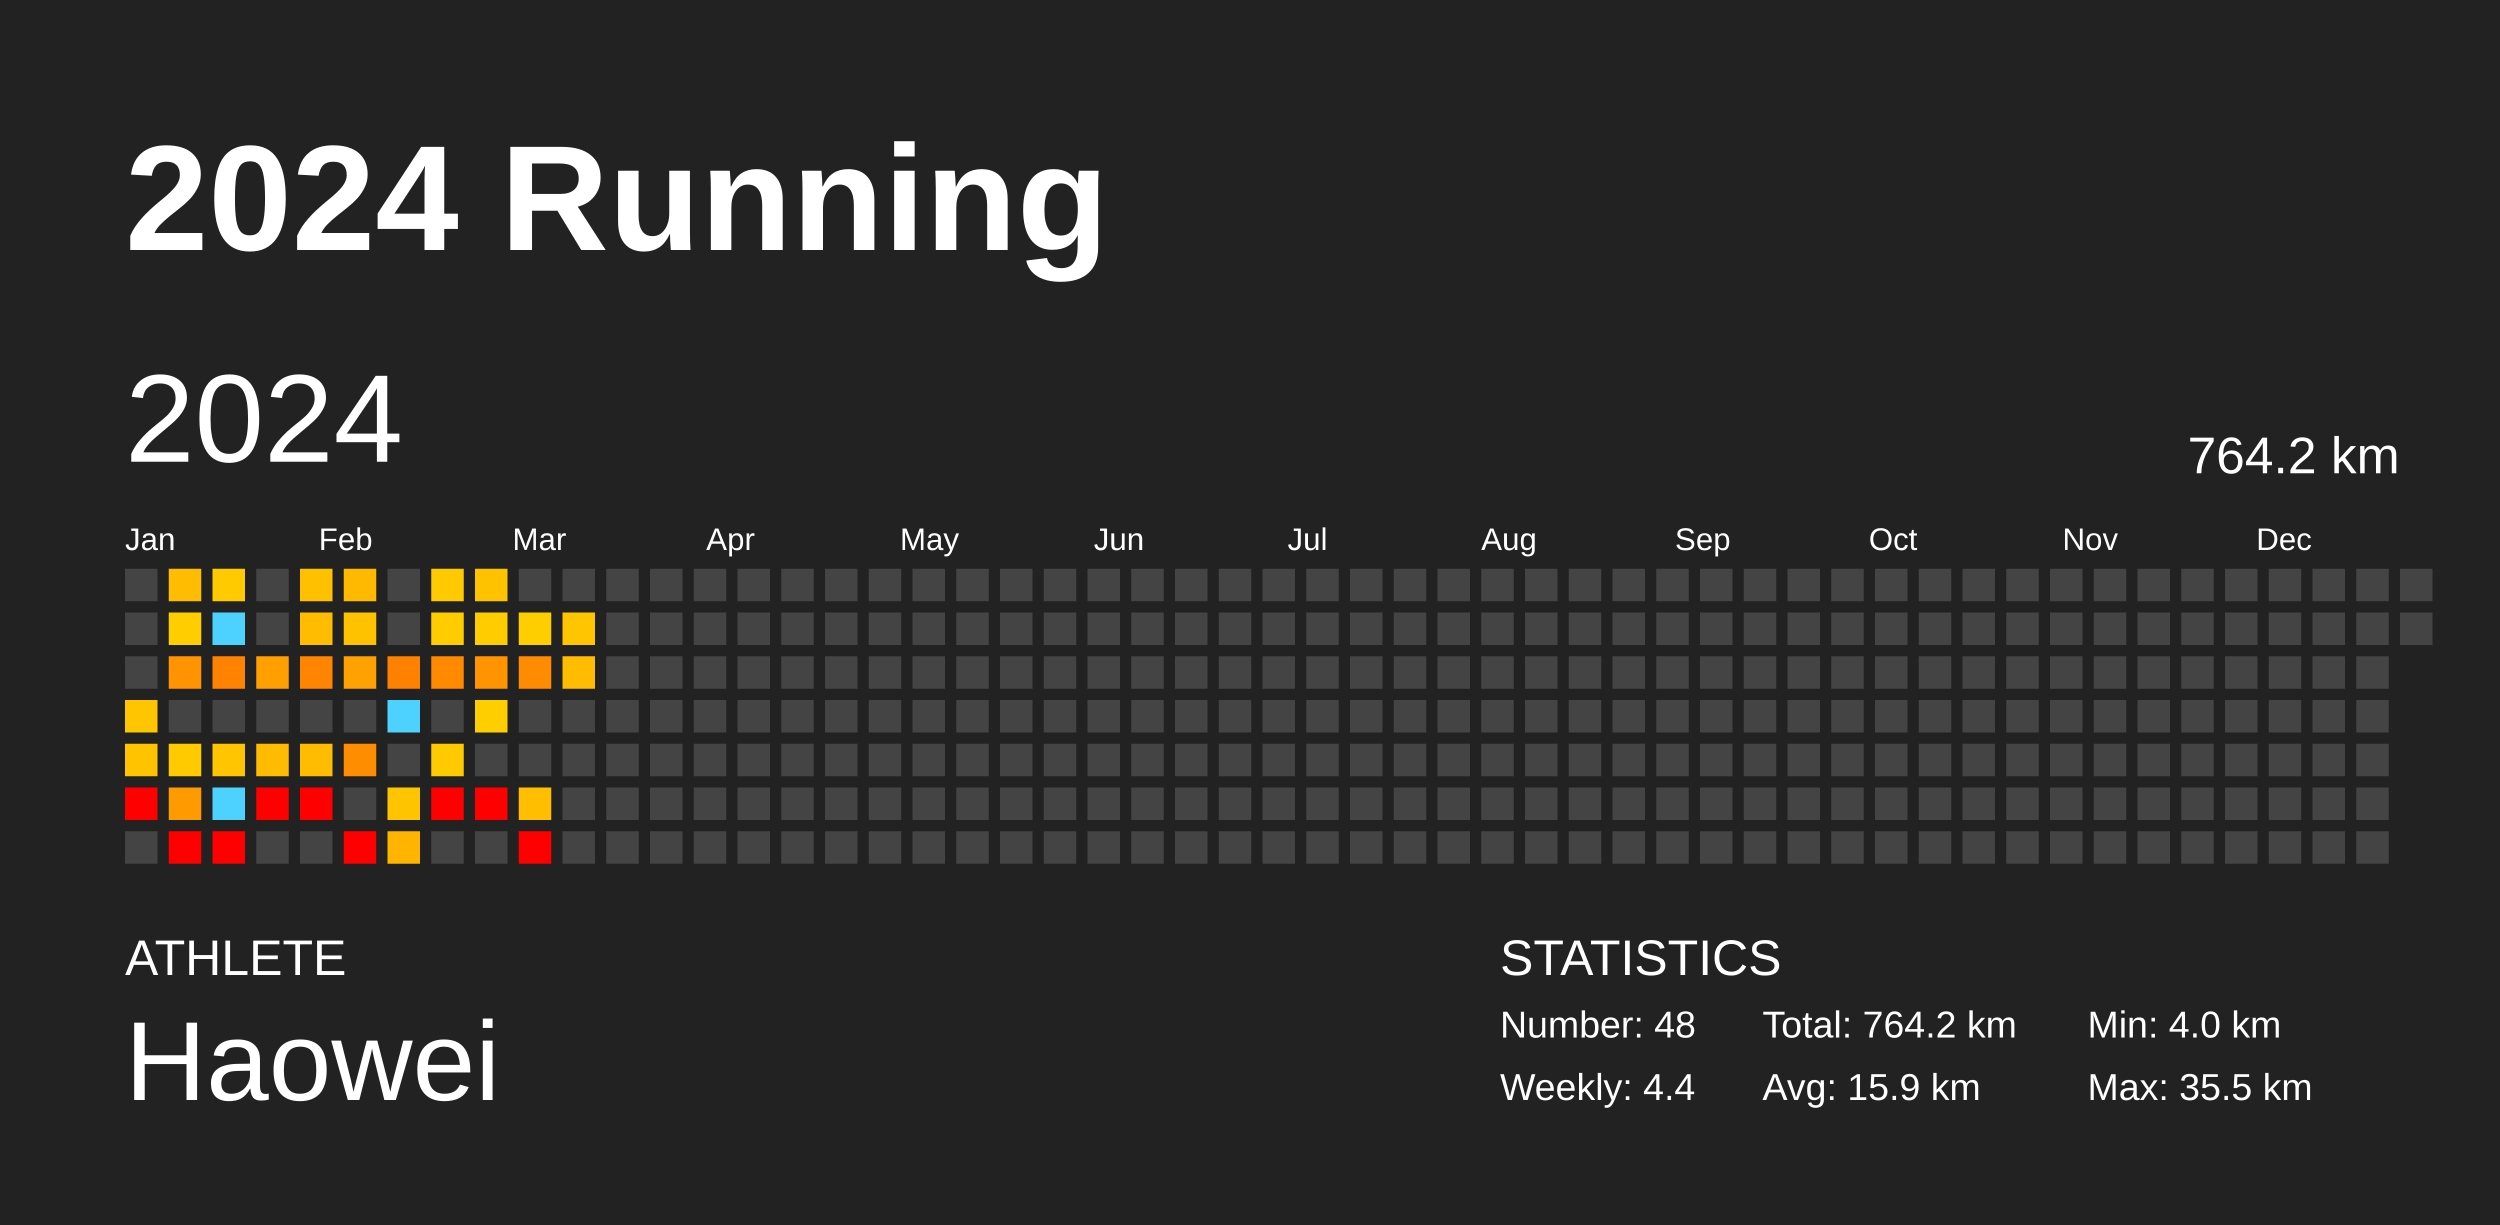
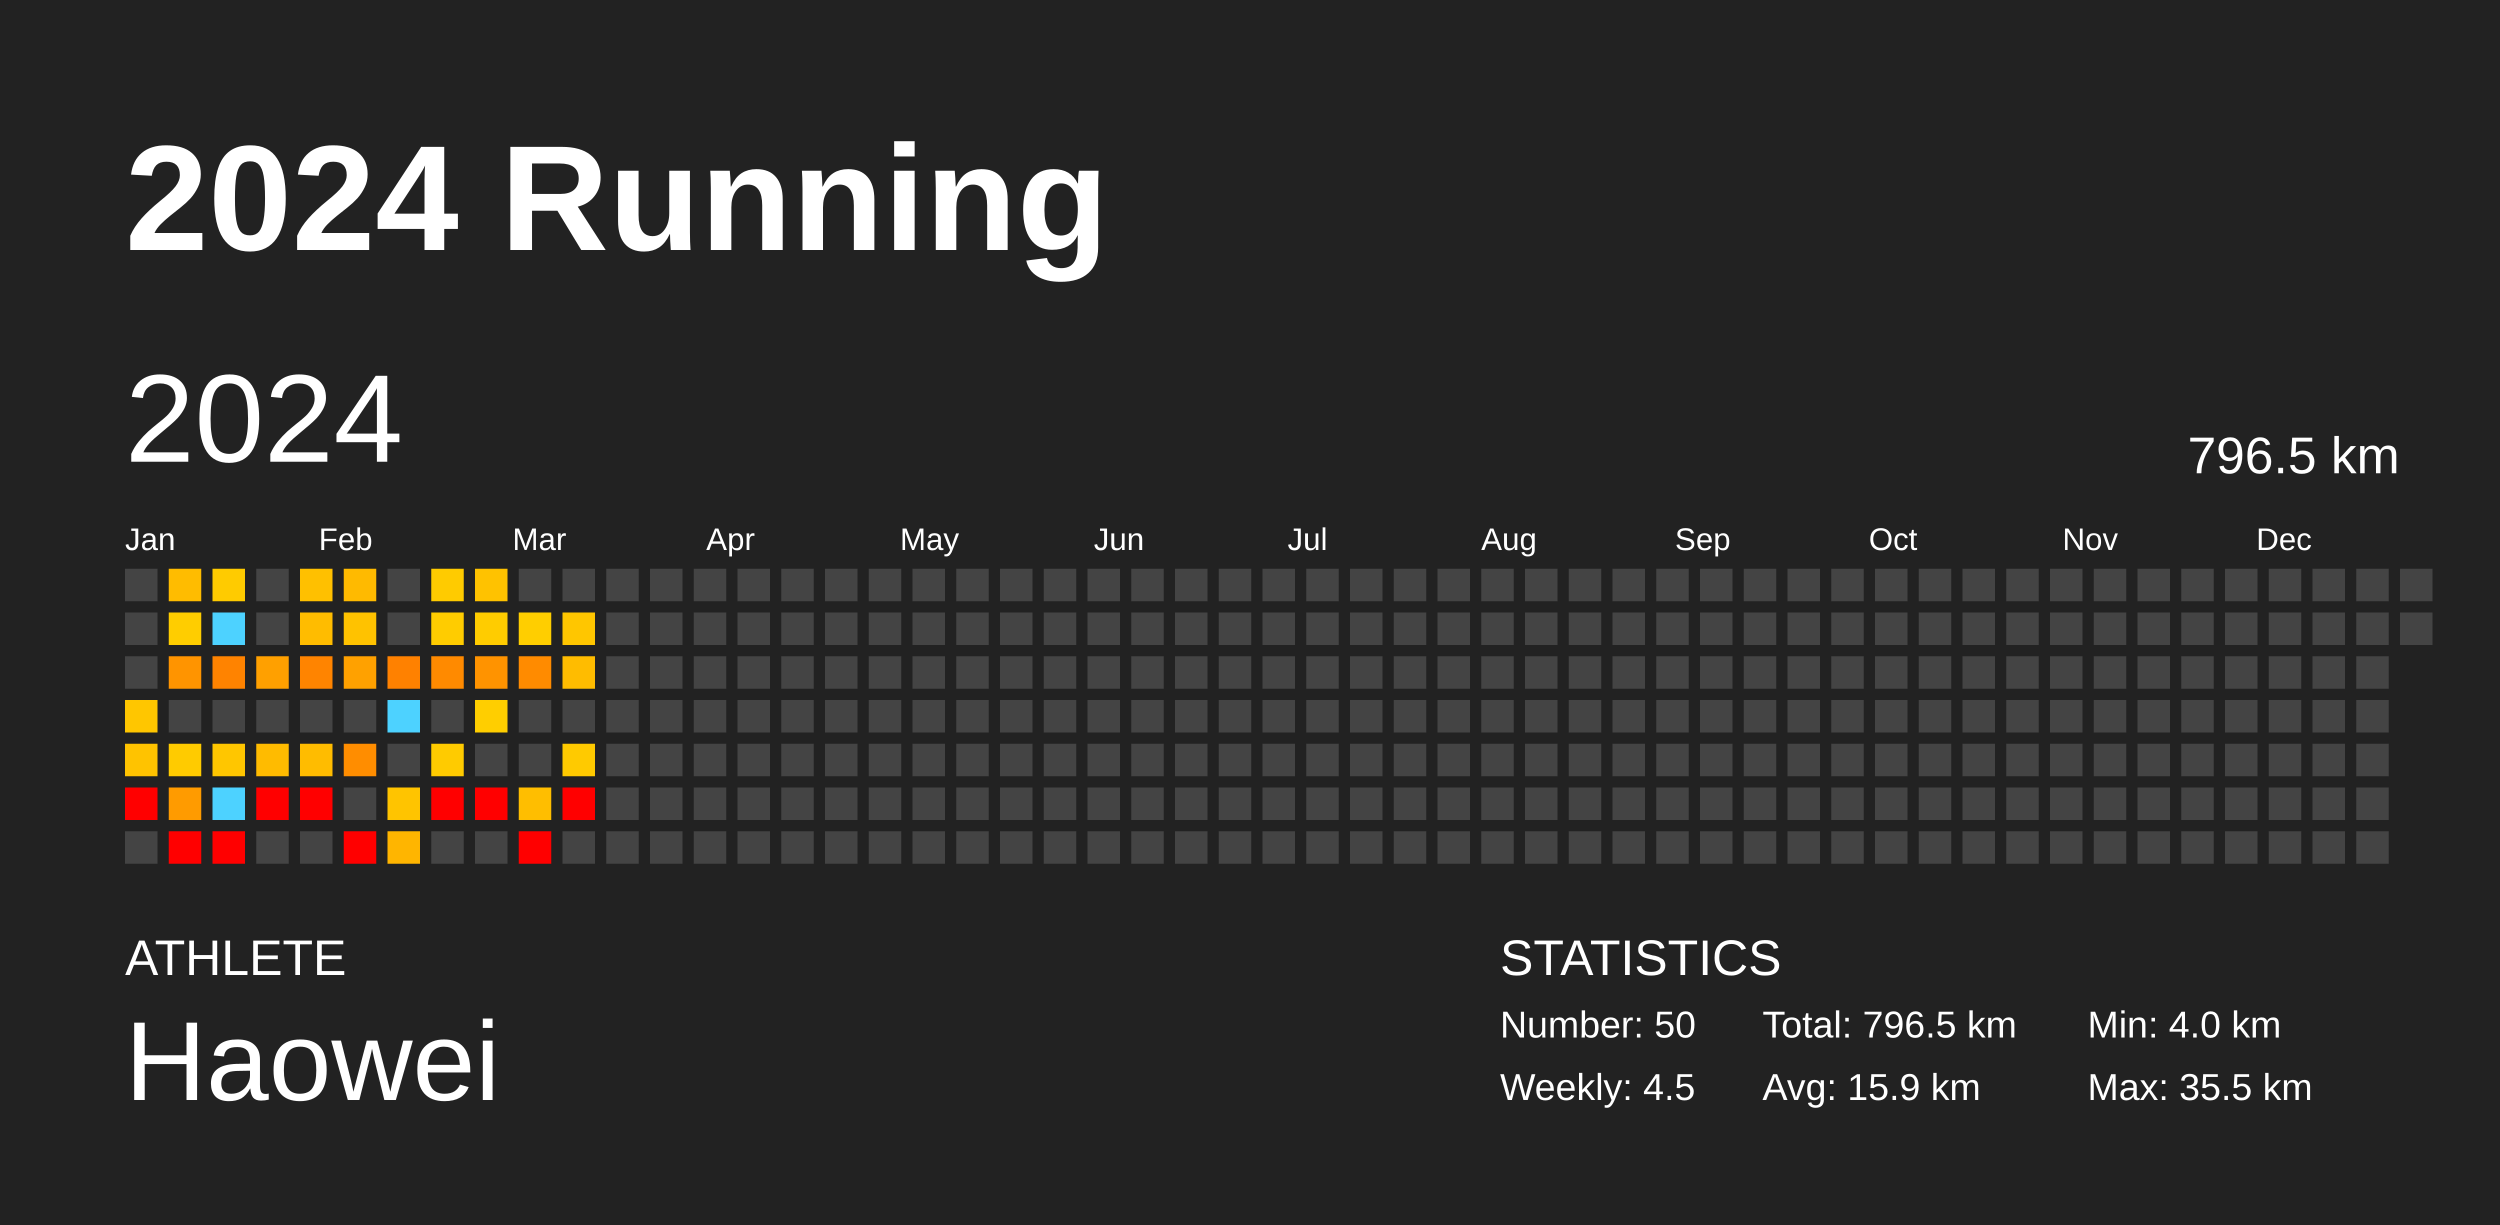
<svg xmlns="http://www.w3.org/2000/svg" baseProfile="full" height="98mm" version="1.1" viewBox="0,0,200,98" width="200mm">
  <defs />
  <rect fill="#222222" height="98" width="200" x="0" y="0" />
  <text fill="#FFFFFF" style="font-size:12px; font-family:Arial; font-weight:bold;" x="10" y="20">2024 Running</text>
  <text fill="#FFFFFF" style="font-size:4px; font-family:Arial" x="10" y="78">ATHLETE</text>
  <text fill="#FFFFFF" style="font-size:9px; font-family:Arial" x="10" y="88">Haowei</text>
  <text fill="#FFFFFF" style="font-size:4px; font-family:Arial" x="120" y="78">STATISTICS</text>
-   <text fill="#FFFFFF" style="font-size:3px; font-family:Arial" x="120" y="83">Number: 48</text>
-   <text fill="#FFFFFF" style="font-size:3px; font-family:Arial" x="120" y="88">Weekly: 4.4</text>
-   <text fill="#FFFFFF" style="font-size:3px; font-family:Arial" x="141" y="83">Total: 764.2 km</text>
+   <text fill="#FFFFFF" style="font-size:3px; font-family:Arial" x="120" y="83">Number: 50</text>
+   <text fill="#FFFFFF" style="font-size:3px; font-family:Arial" x="120" y="88">Weekly: 4.5</text>
+   <text fill="#FFFFFF" style="font-size:3px; font-family:Arial" x="141" y="83">Total: 796.5 km</text>
  <text fill="#FFFFFF" style="font-size:3px; font-family:Arial" x="141" y="88">Avg: 15.9 km</text>
  <text fill="#FFFFFF" style="font-size:3px; font-family:Arial" x="167" y="83">Min: 4.0 km</text>
  <text fill="#FFFFFF" style="font-size:3px; font-family:Arial" x="167" y="88">Max: 35.5 km</text>
  <text dominant-baseline="hanging" fill="#FFFFFF" style="font-size:10.0px; font-family:Arial;" x="10" y="30">2024</text>
-   <text dominant-baseline="hanging" fill="#FFFFFF" style="font-size:4.125px; font-family:Arial;" x="175" y="35">764.2 km</text>
+   <text dominant-baseline="hanging" fill="#FFFFFF" style="font-size:4.125px; font-family:Arial;" x="175" y="35">796.5 km</text>
  <text fill="#FFFFFF" style="font-size:2.5px; font-family:Arial" x="10.0" y="44">Jan</text>
  <text fill="#FFFFFF" style="font-size:2.5px; font-family:Arial" x="25.5" y="44">Feb</text>
  <text fill="#FFFFFF" style="font-size:2.5px; font-family:Arial" x="41.0" y="44">Mar</text>
  <text fill="#FFFFFF" style="font-size:2.5px; font-family:Arial" x="56.5" y="44">Apr</text>
  <text fill="#FFFFFF" style="font-size:2.5px; font-family:Arial" x="72.0" y="44">May</text>
  <text fill="#FFFFFF" style="font-size:2.5px; font-family:Arial" x="87.5" y="44">Jun</text>
  <text fill="#FFFFFF" style="font-size:2.5px; font-family:Arial" x="103.0" y="44">Jul</text>
  <text fill="#FFFFFF" style="font-size:2.5px; font-family:Arial" x="118.5" y="44">Aug</text>
  <text fill="#FFFFFF" style="font-size:2.5px; font-family:Arial" x="134.0" y="44">Sep</text>
  <text fill="#FFFFFF" style="font-size:2.5px; font-family:Arial" x="149.5" y="44">Oct</text>
  <text fill="#FFFFFF" style="font-size:2.5px; font-family:Arial" x="165.0" y="44">Nov</text>
  <text fill="#FFFFFF" style="font-size:2.5px; font-family:Arial" x="180.5" y="44">Dec</text>
  <rect fill="#444444" height="2.6" width="2.6" x="10.0" y="45.5" />
  <rect fill="#444444" height="2.6" width="2.6" x="10.0" y="49.0" />
  <rect fill="#444444" height="2.6" width="2.6" x="10.0" y="52.5" />
  <rect fill="#ffc600" height="2.6" width="2.6" x="10.0" y="56.0" />
  <rect fill="#ffc300" height="2.6" width="2.6" x="10.0" y="59.5" />
  <rect fill="red" height="2.6" width="2.6" x="10.0" y="63.0" />
  <rect fill="#444444" height="2.6" width="2.6" x="10.0" y="66.5" />
  <rect fill="#ffbc00" height="2.6" width="2.6" x="13.5" y="45.5" />
  <rect fill="#ffcd00" height="2.6" width="2.6" x="13.5" y="49.0" />
  <rect fill="#ff9400" height="2.6" width="2.6" x="13.5" y="52.5" />
  <rect fill="#444444" height="2.6" width="2.6" x="13.5" y="56.0" />
  <rect fill="#ffcb00" height="2.6" width="2.6" x="13.5" y="59.5" />
  <rect fill="#ff9b00" height="2.6" width="2.6" x="13.5" y="63.0" />
  <rect fill="red" height="2.6" width="2.6" x="13.5" y="66.5" />
  <rect fill="#ffcb00" height="2.6" width="2.6" x="17.0" y="45.5" />
  <rect fill="#4dd2ff" height="2.6" width="2.6" x="17.0" y="49.0" />
  <rect fill="#ff8300" height="2.6" width="2.6" x="17.0" y="52.5" />
  <rect fill="#444444" height="2.6" width="2.6" x="17.0" y="56.0" />
  <rect fill="#ffc600" height="2.6" width="2.6" x="17.0" y="59.5" />
  <rect fill="#4dd2ff" height="2.6" width="2.6" x="17.0" y="63.0" />
  <rect fill="red" height="2.6" width="2.6" x="17.0" y="66.5" />
  <rect fill="#444444" height="2.6" width="2.6" x="20.5" y="45.5" />
  <rect fill="#444444" height="2.6" width="2.6" x="20.5" y="49.0" />
  <rect fill="#ffa000" height="2.6" width="2.6" x="20.5" y="52.5" />
  <rect fill="#444444" height="2.6" width="2.6" x="20.5" y="56.0" />
  <rect fill="#ffbb00" height="2.6" width="2.6" x="20.5" y="59.5" />
  <rect fill="red" height="2.6" width="2.6" x="20.5" y="63.0" />
  <rect fill="#444444" height="2.6" width="2.6" x="20.5" y="66.5" />
  <rect fill="#ffc000" height="2.6" width="2.6" x="24.0" y="45.5" />
  <rect fill="#ffbc00" height="2.6" width="2.6" x="24.0" y="49.0" />
  <rect fill="#ff8400" height="2.6" width="2.6" x="24.0" y="52.5" />
  <rect fill="#444444" height="2.6" width="2.6" x="24.0" y="56.0" />
  <rect fill="#ffbc00" height="2.6" width="2.6" x="24.0" y="59.5" />
  <rect fill="red" height="2.6" width="2.6" x="24.0" y="63.0" />
  <rect fill="#444444" height="2.6" width="2.6" x="24.0" y="66.5" />
  <rect fill="#ffba00" height="2.6" width="2.6" x="27.5" y="45.5" />
  <rect fill="#ffc200" height="2.6" width="2.6" x="27.5" y="49.0" />
  <rect fill="#ffa100" height="2.6" width="2.6" x="27.5" y="52.5" />
  <rect fill="#444444" height="2.6" width="2.6" x="27.5" y="56.0" />
  <rect fill="#ff8d00" height="2.6" width="2.6" x="27.5" y="59.5" />
  <rect fill="#444444" height="2.6" width="2.6" x="27.5" y="63.0" />
  <rect fill="red" height="2.6" width="2.6" x="27.5" y="66.5" />
  <rect fill="#444444" height="2.6" width="2.6" x="31.0" y="45.5" />
  <rect fill="#444444" height="2.6" width="2.6" x="31.0" y="49.0" />
  <rect fill="#ff8100" height="2.6" width="2.6" x="31.0" y="52.5" />
  <rect fill="#4dd2ff" height="2.6" width="2.6" x="31.0" y="56.0" />
  <rect fill="#444444" height="2.6" width="2.6" x="31.0" y="59.5" />
  <rect fill="#ffc400" height="2.6" width="2.6" x="31.0" y="63.0" />
  <rect fill="#ffb500" height="2.6" width="2.6" x="31.0" y="66.5" />
  <rect fill="#ffcb00" height="2.6" width="2.6" x="34.5" y="45.5" />
  <rect fill="#ffcc00" height="2.6" width="2.6" x="34.5" y="49.0" />
  <rect fill="#ff8a00" height="2.6" width="2.6" x="34.5" y="52.5" />
  <rect fill="#444444" height="2.6" width="2.6" x="34.5" y="56.0" />
  <rect fill="#ffcb00" height="2.6" width="2.6" x="34.5" y="59.5" />
  <rect fill="red" height="2.6" width="2.6" x="34.5" y="63.0" />
  <rect fill="#444444" height="2.6" width="2.6" x="34.5" y="66.5" />
  <rect fill="#ffc200" height="2.6" width="2.6" x="38.0" y="45.5" />
  <rect fill="#ffcc00" height="2.6" width="2.6" x="38.0" y="49.0" />
  <rect fill="#ff9300" height="2.6" width="2.6" x="38.0" y="52.5" />
  <rect fill="#ffce00" height="2.6" width="2.6" x="38.0" y="56.0" />
  <rect fill="#444444" height="2.6" width="2.6" x="38.0" y="59.5" />
  <rect fill="red" height="2.6" width="2.6" x="38.0" y="63.0" />
  <rect fill="#444444" height="2.6" width="2.6" x="38.0" y="66.5" />
  <rect fill="#444444" height="2.6" width="2.6" x="41.5" y="45.5" />
  <rect fill="#ffce00" height="2.6" width="2.6" x="41.5" y="49.0" />
  <rect fill="#ff8b00" height="2.6" width="2.6" x="41.5" y="52.5" />
  <rect fill="#444444" height="2.6" width="2.6" x="41.5" y="56.0" />
  <rect fill="#444444" height="2.6" width="2.6" x="41.5" y="59.5" />
  <rect fill="#ffbe00" height="2.6" width="2.6" x="41.5" y="63.0" />
  <rect fill="red" height="2.6" width="2.6" x="41.5" y="66.5" />
  <rect fill="#444444" height="2.6" width="2.6" x="45.0" y="45.5" />
  <rect fill="#ffc600" height="2.6" width="2.6" x="45.0" y="49.0" />
  <rect fill="#ffbc00" height="2.6" width="2.6" x="45.0" y="52.5" />
  <rect fill="#444444" height="2.6" width="2.6" x="45.0" y="56.0" />
-   <rect fill="#444444" height="2.6" width="2.6" x="45.0" y="59.5" />
-   <rect fill="#444444" height="2.6" width="2.6" x="45.0" y="63.0" />
+   <rect fill="#ffca00" height="2.6" width="2.6" x="45.0" y="59.5" />
+   <rect fill="red" height="2.6" width="2.6" x="45.0" y="63.0" />
  <rect fill="#444444" height="2.6" width="2.6" x="45.0" y="66.5" />
  <rect fill="#444444" height="2.6" width="2.6" x="48.5" y="45.5" />
  <rect fill="#444444" height="2.6" width="2.6" x="48.5" y="49.0" />
  <rect fill="#444444" height="2.6" width="2.6" x="48.5" y="52.5" />
  <rect fill="#444444" height="2.6" width="2.6" x="48.5" y="56.0" />
  <rect fill="#444444" height="2.6" width="2.6" x="48.5" y="59.5" />
  <rect fill="#444444" height="2.6" width="2.6" x="48.5" y="63.0" />
  <rect fill="#444444" height="2.6" width="2.6" x="48.5" y="66.5" />
  <rect fill="#444444" height="2.6" width="2.6" x="52.0" y="45.5" />
  <rect fill="#444444" height="2.6" width="2.6" x="52.0" y="49.0" />
  <rect fill="#444444" height="2.6" width="2.6" x="52.0" y="52.5" />
  <rect fill="#444444" height="2.6" width="2.6" x="52.0" y="56.0" />
  <rect fill="#444444" height="2.6" width="2.6" x="52.0" y="59.5" />
  <rect fill="#444444" height="2.6" width="2.6" x="52.0" y="63.0" />
  <rect fill="#444444" height="2.6" width="2.6" x="52.0" y="66.5" />
  <rect fill="#444444" height="2.6" width="2.6" x="55.5" y="45.5" />
  <rect fill="#444444" height="2.6" width="2.6" x="55.5" y="49.0" />
  <rect fill="#444444" height="2.6" width="2.6" x="55.5" y="52.5" />
  <rect fill="#444444" height="2.6" width="2.6" x="55.5" y="56.0" />
  <rect fill="#444444" height="2.6" width="2.6" x="55.5" y="59.5" />
  <rect fill="#444444" height="2.6" width="2.6" x="55.5" y="63.0" />
  <rect fill="#444444" height="2.6" width="2.6" x="55.5" y="66.5" />
  <rect fill="#444444" height="2.6" width="2.6" x="59.0" y="45.5" />
  <rect fill="#444444" height="2.6" width="2.6" x="59.0" y="49.0" />
  <rect fill="#444444" height="2.6" width="2.6" x="59.0" y="52.5" />
  <rect fill="#444444" height="2.6" width="2.6" x="59.0" y="56.0" />
  <rect fill="#444444" height="2.6" width="2.6" x="59.0" y="59.5" />
  <rect fill="#444444" height="2.6" width="2.6" x="59.0" y="63.0" />
  <rect fill="#444444" height="2.6" width="2.6" x="59.0" y="66.5" />
  <rect fill="#444444" height="2.6" width="2.6" x="62.5" y="45.5" />
  <rect fill="#444444" height="2.6" width="2.6" x="62.5" y="49.0" />
  <rect fill="#444444" height="2.6" width="2.6" x="62.5" y="52.5" />
  <rect fill="#444444" height="2.6" width="2.6" x="62.5" y="56.0" />
  <rect fill="#444444" height="2.6" width="2.6" x="62.5" y="59.5" />
  <rect fill="#444444" height="2.6" width="2.6" x="62.5" y="63.0" />
  <rect fill="#444444" height="2.6" width="2.6" x="62.5" y="66.5" />
  <rect fill="#444444" height="2.6" width="2.6" x="66.0" y="45.5" />
  <rect fill="#444444" height="2.6" width="2.6" x="66.0" y="49.0" />
  <rect fill="#444444" height="2.6" width="2.6" x="66.0" y="52.5" />
  <rect fill="#444444" height="2.6" width="2.6" x="66.0" y="56.0" />
  <rect fill="#444444" height="2.6" width="2.6" x="66.0" y="59.5" />
  <rect fill="#444444" height="2.6" width="2.6" x="66.0" y="63.0" />
  <rect fill="#444444" height="2.6" width="2.6" x="66.0" y="66.5" />
  <rect fill="#444444" height="2.6" width="2.6" x="69.5" y="45.5" />
  <rect fill="#444444" height="2.6" width="2.6" x="69.5" y="49.0" />
  <rect fill="#444444" height="2.6" width="2.6" x="69.5" y="52.5" />
  <rect fill="#444444" height="2.6" width="2.6" x="69.5" y="56.0" />
  <rect fill="#444444" height="2.6" width="2.6" x="69.5" y="59.5" />
  <rect fill="#444444" height="2.6" width="2.6" x="69.5" y="63.0" />
  <rect fill="#444444" height="2.6" width="2.6" x="69.5" y="66.5" />
  <rect fill="#444444" height="2.6" width="2.6" x="73.0" y="45.5" />
  <rect fill="#444444" height="2.6" width="2.6" x="73.0" y="49.0" />
  <rect fill="#444444" height="2.6" width="2.6" x="73.0" y="52.5" />
  <rect fill="#444444" height="2.6" width="2.6" x="73.0" y="56.0" />
  <rect fill="#444444" height="2.6" width="2.6" x="73.0" y="59.5" />
  <rect fill="#444444" height="2.6" width="2.6" x="73.0" y="63.0" />
  <rect fill="#444444" height="2.6" width="2.6" x="73.0" y="66.5" />
  <rect fill="#444444" height="2.6" width="2.6" x="76.5" y="45.5" />
  <rect fill="#444444" height="2.6" width="2.6" x="76.5" y="49.0" />
  <rect fill="#444444" height="2.6" width="2.6" x="76.5" y="52.5" />
  <rect fill="#444444" height="2.6" width="2.6" x="76.5" y="56.0" />
  <rect fill="#444444" height="2.6" width="2.6" x="76.5" y="59.5" />
  <rect fill="#444444" height="2.6" width="2.6" x="76.5" y="63.0" />
  <rect fill="#444444" height="2.6" width="2.6" x="76.5" y="66.5" />
  <rect fill="#444444" height="2.6" width="2.6" x="80.0" y="45.5" />
  <rect fill="#444444" height="2.6" width="2.6" x="80.0" y="49.0" />
  <rect fill="#444444" height="2.6" width="2.6" x="80.0" y="52.5" />
  <rect fill="#444444" height="2.6" width="2.6" x="80.0" y="56.0" />
  <rect fill="#444444" height="2.6" width="2.6" x="80.0" y="59.5" />
  <rect fill="#444444" height="2.6" width="2.6" x="80.0" y="63.0" />
  <rect fill="#444444" height="2.6" width="2.6" x="80.0" y="66.5" />
  <rect fill="#444444" height="2.6" width="2.6" x="83.5" y="45.5" />
  <rect fill="#444444" height="2.6" width="2.6" x="83.5" y="49.0" />
  <rect fill="#444444" height="2.6" width="2.6" x="83.5" y="52.5" />
  <rect fill="#444444" height="2.6" width="2.6" x="83.5" y="56.0" />
  <rect fill="#444444" height="2.6" width="2.6" x="83.5" y="59.5" />
  <rect fill="#444444" height="2.6" width="2.6" x="83.5" y="63.0" />
  <rect fill="#444444" height="2.6" width="2.6" x="83.5" y="66.5" />
  <rect fill="#444444" height="2.6" width="2.6" x="87.0" y="45.5" />
  <rect fill="#444444" height="2.6" width="2.6" x="87.0" y="49.0" />
  <rect fill="#444444" height="2.6" width="2.6" x="87.0" y="52.5" />
  <rect fill="#444444" height="2.6" width="2.6" x="87.0" y="56.0" />
  <rect fill="#444444" height="2.6" width="2.6" x="87.0" y="59.5" />
  <rect fill="#444444" height="2.6" width="2.6" x="87.0" y="63.0" />
  <rect fill="#444444" height="2.6" width="2.6" x="87.0" y="66.5" />
  <rect fill="#444444" height="2.6" width="2.6" x="90.5" y="45.5" />
  <rect fill="#444444" height="2.6" width="2.6" x="90.5" y="49.0" />
  <rect fill="#444444" height="2.6" width="2.6" x="90.5" y="52.5" />
  <rect fill="#444444" height="2.6" width="2.6" x="90.5" y="56.0" />
  <rect fill="#444444" height="2.6" width="2.6" x="90.5" y="59.5" />
  <rect fill="#444444" height="2.6" width="2.6" x="90.5" y="63.0" />
  <rect fill="#444444" height="2.6" width="2.6" x="90.5" y="66.5" />
  <rect fill="#444444" height="2.6" width="2.6" x="94.0" y="45.5" />
  <rect fill="#444444" height="2.6" width="2.6" x="94.0" y="49.0" />
  <rect fill="#444444" height="2.6" width="2.6" x="94.0" y="52.5" />
  <rect fill="#444444" height="2.6" width="2.6" x="94.0" y="56.0" />
  <rect fill="#444444" height="2.6" width="2.6" x="94.0" y="59.5" />
  <rect fill="#444444" height="2.6" width="2.6" x="94.0" y="63.0" />
  <rect fill="#444444" height="2.6" width="2.6" x="94.0" y="66.5" />
  <rect fill="#444444" height="2.6" width="2.6" x="97.5" y="45.5" />
  <rect fill="#444444" height="2.6" width="2.6" x="97.5" y="49.0" />
  <rect fill="#444444" height="2.6" width="2.6" x="97.5" y="52.5" />
  <rect fill="#444444" height="2.6" width="2.6" x="97.5" y="56.0" />
  <rect fill="#444444" height="2.6" width="2.6" x="97.5" y="59.5" />
  <rect fill="#444444" height="2.6" width="2.6" x="97.5" y="63.0" />
  <rect fill="#444444" height="2.6" width="2.6" x="97.5" y="66.5" />
  <rect fill="#444444" height="2.6" width="2.6" x="101.0" y="45.5" />
  <rect fill="#444444" height="2.6" width="2.6" x="101.0" y="49.0" />
  <rect fill="#444444" height="2.6" width="2.6" x="101.0" y="52.5" />
  <rect fill="#444444" height="2.6" width="2.6" x="101.0" y="56.0" />
  <rect fill="#444444" height="2.6" width="2.6" x="101.0" y="59.5" />
  <rect fill="#444444" height="2.6" width="2.6" x="101.0" y="63.0" />
  <rect fill="#444444" height="2.6" width="2.6" x="101.0" y="66.5" />
  <rect fill="#444444" height="2.6" width="2.6" x="104.5" y="45.5" />
  <rect fill="#444444" height="2.6" width="2.6" x="104.5" y="49.0" />
  <rect fill="#444444" height="2.6" width="2.6" x="104.5" y="52.5" />
  <rect fill="#444444" height="2.6" width="2.6" x="104.5" y="56.0" />
  <rect fill="#444444" height="2.6" width="2.6" x="104.5" y="59.5" />
  <rect fill="#444444" height="2.6" width="2.6" x="104.5" y="63.0" />
  <rect fill="#444444" height="2.6" width="2.6" x="104.5" y="66.5" />
  <rect fill="#444444" height="2.6" width="2.6" x="108.0" y="45.5" />
  <rect fill="#444444" height="2.6" width="2.6" x="108.0" y="49.0" />
  <rect fill="#444444" height="2.6" width="2.6" x="108.0" y="52.5" />
  <rect fill="#444444" height="2.6" width="2.6" x="108.0" y="56.0" />
  <rect fill="#444444" height="2.6" width="2.6" x="108.0" y="59.5" />
  <rect fill="#444444" height="2.6" width="2.6" x="108.0" y="63.0" />
  <rect fill="#444444" height="2.6" width="2.6" x="108.0" y="66.5" />
  <rect fill="#444444" height="2.6" width="2.6" x="111.5" y="45.5" />
  <rect fill="#444444" height="2.6" width="2.6" x="111.5" y="49.0" />
  <rect fill="#444444" height="2.6" width="2.6" x="111.5" y="52.5" />
  <rect fill="#444444" height="2.6" width="2.6" x="111.5" y="56.0" />
  <rect fill="#444444" height="2.6" width="2.6" x="111.5" y="59.5" />
  <rect fill="#444444" height="2.6" width="2.6" x="111.5" y="63.0" />
  <rect fill="#444444" height="2.6" width="2.6" x="111.5" y="66.5" />
  <rect fill="#444444" height="2.6" width="2.6" x="115.0" y="45.5" />
  <rect fill="#444444" height="2.6" width="2.6" x="115.0" y="49.0" />
  <rect fill="#444444" height="2.6" width="2.6" x="115.0" y="52.5" />
  <rect fill="#444444" height="2.6" width="2.6" x="115.0" y="56.0" />
  <rect fill="#444444" height="2.6" width="2.6" x="115.0" y="59.5" />
  <rect fill="#444444" height="2.6" width="2.6" x="115.0" y="63.0" />
  <rect fill="#444444" height="2.6" width="2.6" x="115.0" y="66.5" />
  <rect fill="#444444" height="2.6" width="2.6" x="118.5" y="45.5" />
  <rect fill="#444444" height="2.6" width="2.6" x="118.5" y="49.0" />
  <rect fill="#444444" height="2.6" width="2.6" x="118.5" y="52.5" />
  <rect fill="#444444" height="2.6" width="2.6" x="118.5" y="56.0" />
  <rect fill="#444444" height="2.6" width="2.6" x="118.5" y="59.5" />
  <rect fill="#444444" height="2.6" width="2.6" x="118.5" y="63.0" />
  <rect fill="#444444" height="2.6" width="2.6" x="118.5" y="66.5" />
  <rect fill="#444444" height="2.6" width="2.6" x="122.0" y="45.5" />
  <rect fill="#444444" height="2.6" width="2.6" x="122.0" y="49.0" />
  <rect fill="#444444" height="2.6" width="2.6" x="122.0" y="52.5" />
  <rect fill="#444444" height="2.6" width="2.6" x="122.0" y="56.0" />
  <rect fill="#444444" height="2.6" width="2.6" x="122.0" y="59.5" />
  <rect fill="#444444" height="2.6" width="2.6" x="122.0" y="63.0" />
  <rect fill="#444444" height="2.6" width="2.6" x="122.0" y="66.5" />
  <rect fill="#444444" height="2.6" width="2.6" x="125.5" y="45.5" />
  <rect fill="#444444" height="2.6" width="2.6" x="125.5" y="49.0" />
  <rect fill="#444444" height="2.6" width="2.6" x="125.5" y="52.5" />
  <rect fill="#444444" height="2.6" width="2.6" x="125.5" y="56.0" />
  <rect fill="#444444" height="2.6" width="2.6" x="125.5" y="59.5" />
  <rect fill="#444444" height="2.6" width="2.6" x="125.5" y="63.0" />
  <rect fill="#444444" height="2.6" width="2.6" x="125.5" y="66.5" />
  <rect fill="#444444" height="2.6" width="2.6" x="129.0" y="45.5" />
  <rect fill="#444444" height="2.6" width="2.6" x="129.0" y="49.0" />
  <rect fill="#444444" height="2.6" width="2.6" x="129.0" y="52.5" />
  <rect fill="#444444" height="2.6" width="2.6" x="129.0" y="56.0" />
  <rect fill="#444444" height="2.6" width="2.6" x="129.0" y="59.5" />
  <rect fill="#444444" height="2.6" width="2.6" x="129.0" y="63.0" />
  <rect fill="#444444" height="2.6" width="2.6" x="129.0" y="66.5" />
  <rect fill="#444444" height="2.6" width="2.6" x="132.5" y="45.5" />
  <rect fill="#444444" height="2.6" width="2.6" x="132.5" y="49.0" />
  <rect fill="#444444" height="2.6" width="2.6" x="132.5" y="52.5" />
  <rect fill="#444444" height="2.6" width="2.6" x="132.5" y="56.0" />
  <rect fill="#444444" height="2.6" width="2.6" x="132.5" y="59.5" />
  <rect fill="#444444" height="2.6" width="2.6" x="132.5" y="63.0" />
  <rect fill="#444444" height="2.6" width="2.6" x="132.5" y="66.5" />
  <rect fill="#444444" height="2.6" width="2.6" x="136.0" y="45.5" />
  <rect fill="#444444" height="2.6" width="2.6" x="136.0" y="49.0" />
  <rect fill="#444444" height="2.6" width="2.6" x="136.0" y="52.5" />
  <rect fill="#444444" height="2.6" width="2.6" x="136.0" y="56.0" />
  <rect fill="#444444" height="2.6" width="2.6" x="136.0" y="59.5" />
  <rect fill="#444444" height="2.6" width="2.6" x="136.0" y="63.0" />
  <rect fill="#444444" height="2.6" width="2.6" x="136.0" y="66.5" />
  <rect fill="#444444" height="2.6" width="2.6" x="139.5" y="45.5" />
  <rect fill="#444444" height="2.6" width="2.6" x="139.5" y="49.0" />
  <rect fill="#444444" height="2.6" width="2.6" x="139.5" y="52.5" />
  <rect fill="#444444" height="2.6" width="2.6" x="139.5" y="56.0" />
  <rect fill="#444444" height="2.6" width="2.6" x="139.5" y="59.5" />
  <rect fill="#444444" height="2.6" width="2.6" x="139.5" y="63.0" />
  <rect fill="#444444" height="2.6" width="2.6" x="139.5" y="66.5" />
  <rect fill="#444444" height="2.6" width="2.6" x="143.0" y="45.5" />
  <rect fill="#444444" height="2.6" width="2.6" x="143.0" y="49.0" />
  <rect fill="#444444" height="2.6" width="2.6" x="143.0" y="52.5" />
  <rect fill="#444444" height="2.6" width="2.6" x="143.0" y="56.0" />
  <rect fill="#444444" height="2.6" width="2.6" x="143.0" y="59.5" />
  <rect fill="#444444" height="2.6" width="2.6" x="143.0" y="63.0" />
  <rect fill="#444444" height="2.6" width="2.6" x="143.0" y="66.5" />
  <rect fill="#444444" height="2.6" width="2.6" x="146.5" y="45.5" />
  <rect fill="#444444" height="2.6" width="2.6" x="146.5" y="49.0" />
  <rect fill="#444444" height="2.6" width="2.6" x="146.5" y="52.5" />
  <rect fill="#444444" height="2.6" width="2.6" x="146.5" y="56.0" />
  <rect fill="#444444" height="2.6" width="2.6" x="146.5" y="59.5" />
  <rect fill="#444444" height="2.6" width="2.6" x="146.5" y="63.0" />
  <rect fill="#444444" height="2.6" width="2.6" x="146.5" y="66.5" />
  <rect fill="#444444" height="2.6" width="2.6" x="150.0" y="45.5" />
  <rect fill="#444444" height="2.6" width="2.6" x="150.0" y="49.0" />
  <rect fill="#444444" height="2.6" width="2.6" x="150.0" y="52.5" />
  <rect fill="#444444" height="2.6" width="2.6" x="150.0" y="56.0" />
  <rect fill="#444444" height="2.6" width="2.6" x="150.0" y="59.5" />
  <rect fill="#444444" height="2.6" width="2.6" x="150.0" y="63.0" />
  <rect fill="#444444" height="2.6" width="2.6" x="150.0" y="66.5" />
  <rect fill="#444444" height="2.6" width="2.6" x="153.5" y="45.5" />
  <rect fill="#444444" height="2.6" width="2.6" x="153.5" y="49.0" />
  <rect fill="#444444" height="2.6" width="2.6" x="153.5" y="52.5" />
  <rect fill="#444444" height="2.6" width="2.6" x="153.5" y="56.0" />
  <rect fill="#444444" height="2.6" width="2.6" x="153.5" y="59.5" />
  <rect fill="#444444" height="2.6" width="2.6" x="153.5" y="63.0" />
  <rect fill="#444444" height="2.6" width="2.6" x="153.5" y="66.5" />
  <rect fill="#444444" height="2.6" width="2.6" x="157.0" y="45.5" />
  <rect fill="#444444" height="2.6" width="2.6" x="157.0" y="49.0" />
  <rect fill="#444444" height="2.6" width="2.6" x="157.0" y="52.5" />
  <rect fill="#444444" height="2.6" width="2.6" x="157.0" y="56.0" />
  <rect fill="#444444" height="2.6" width="2.6" x="157.0" y="59.5" />
  <rect fill="#444444" height="2.6" width="2.6" x="157.0" y="63.0" />
  <rect fill="#444444" height="2.6" width="2.6" x="157.0" y="66.5" />
  <rect fill="#444444" height="2.6" width="2.6" x="160.5" y="45.5" />
  <rect fill="#444444" height="2.6" width="2.6" x="160.5" y="49.0" />
  <rect fill="#444444" height="2.6" width="2.6" x="160.5" y="52.5" />
  <rect fill="#444444" height="2.6" width="2.6" x="160.5" y="56.0" />
  <rect fill="#444444" height="2.6" width="2.6" x="160.5" y="59.5" />
  <rect fill="#444444" height="2.6" width="2.6" x="160.5" y="63.0" />
  <rect fill="#444444" height="2.6" width="2.6" x="160.5" y="66.5" />
  <rect fill="#444444" height="2.6" width="2.6" x="164.0" y="45.5" />
  <rect fill="#444444" height="2.6" width="2.6" x="164.0" y="49.0" />
  <rect fill="#444444" height="2.6" width="2.6" x="164.0" y="52.5" />
  <rect fill="#444444" height="2.6" width="2.6" x="164.0" y="56.0" />
  <rect fill="#444444" height="2.6" width="2.6" x="164.0" y="59.5" />
  <rect fill="#444444" height="2.6" width="2.6" x="164.0" y="63.0" />
  <rect fill="#444444" height="2.6" width="2.6" x="164.0" y="66.5" />
  <rect fill="#444444" height="2.6" width="2.6" x="167.5" y="45.5" />
  <rect fill="#444444" height="2.6" width="2.6" x="167.5" y="49.0" />
  <rect fill="#444444" height="2.6" width="2.6" x="167.5" y="52.5" />
  <rect fill="#444444" height="2.6" width="2.6" x="167.5" y="56.0" />
  <rect fill="#444444" height="2.6" width="2.6" x="167.5" y="59.5" />
  <rect fill="#444444" height="2.6" width="2.6" x="167.5" y="63.0" />
  <rect fill="#444444" height="2.6" width="2.6" x="167.5" y="66.5" />
  <rect fill="#444444" height="2.6" width="2.6" x="171.0" y="45.5" />
  <rect fill="#444444" height="2.6" width="2.6" x="171.0" y="49.0" />
  <rect fill="#444444" height="2.6" width="2.6" x="171.0" y="52.5" />
  <rect fill="#444444" height="2.6" width="2.6" x="171.0" y="56.0" />
  <rect fill="#444444" height="2.6" width="2.6" x="171.0" y="59.5" />
  <rect fill="#444444" height="2.6" width="2.6" x="171.0" y="63.0" />
  <rect fill="#444444" height="2.6" width="2.6" x="171.0" y="66.5" />
  <rect fill="#444444" height="2.6" width="2.6" x="174.5" y="45.5" />
  <rect fill="#444444" height="2.6" width="2.6" x="174.5" y="49.0" />
  <rect fill="#444444" height="2.6" width="2.6" x="174.5" y="52.5" />
  <rect fill="#444444" height="2.6" width="2.6" x="174.5" y="56.0" />
  <rect fill="#444444" height="2.6" width="2.6" x="174.5" y="59.5" />
  <rect fill="#444444" height="2.6" width="2.6" x="174.5" y="63.0" />
  <rect fill="#444444" height="2.6" width="2.6" x="174.5" y="66.5" />
  <rect fill="#444444" height="2.6" width="2.6" x="178.0" y="45.5" />
  <rect fill="#444444" height="2.6" width="2.6" x="178.0" y="49.0" />
  <rect fill="#444444" height="2.6" width="2.6" x="178.0" y="52.5" />
  <rect fill="#444444" height="2.6" width="2.6" x="178.0" y="56.0" />
  <rect fill="#444444" height="2.6" width="2.6" x="178.0" y="59.5" />
  <rect fill="#444444" height="2.6" width="2.6" x="178.0" y="63.0" />
  <rect fill="#444444" height="2.6" width="2.6" x="178.0" y="66.5" />
  <rect fill="#444444" height="2.6" width="2.6" x="181.5" y="45.5" />
  <rect fill="#444444" height="2.6" width="2.6" x="181.5" y="49.0" />
  <rect fill="#444444" height="2.6" width="2.6" x="181.5" y="52.5" />
  <rect fill="#444444" height="2.6" width="2.6" x="181.5" y="56.0" />
  <rect fill="#444444" height="2.6" width="2.6" x="181.5" y="59.5" />
  <rect fill="#444444" height="2.6" width="2.6" x="181.5" y="63.0" />
  <rect fill="#444444" height="2.6" width="2.6" x="181.5" y="66.5" />
  <rect fill="#444444" height="2.6" width="2.6" x="185.0" y="45.5" />
  <rect fill="#444444" height="2.6" width="2.6" x="185.0" y="49.0" />
  <rect fill="#444444" height="2.6" width="2.6" x="185.0" y="52.5" />
  <rect fill="#444444" height="2.6" width="2.6" x="185.0" y="56.0" />
  <rect fill="#444444" height="2.6" width="2.6" x="185.0" y="59.5" />
  <rect fill="#444444" height="2.6" width="2.6" x="185.0" y="63.0" />
  <rect fill="#444444" height="2.6" width="2.6" x="185.0" y="66.5" />
  <rect fill="#444444" height="2.6" width="2.6" x="188.5" y="45.5" />
  <rect fill="#444444" height="2.6" width="2.6" x="188.5" y="49.0" />
  <rect fill="#444444" height="2.6" width="2.6" x="188.5" y="52.5" />
  <rect fill="#444444" height="2.6" width="2.6" x="188.5" y="56.0" />
  <rect fill="#444444" height="2.6" width="2.6" x="188.5" y="59.5" />
  <rect fill="#444444" height="2.6" width="2.6" x="188.5" y="63.0" />
  <rect fill="#444444" height="2.6" width="2.6" x="188.5" y="66.5" />
  <rect fill="#444444" height="2.6" width="2.6" x="192.0" y="45.5" />
  <rect fill="#444444" height="2.6" width="2.6" x="192.0" y="49.0" />
</svg>
